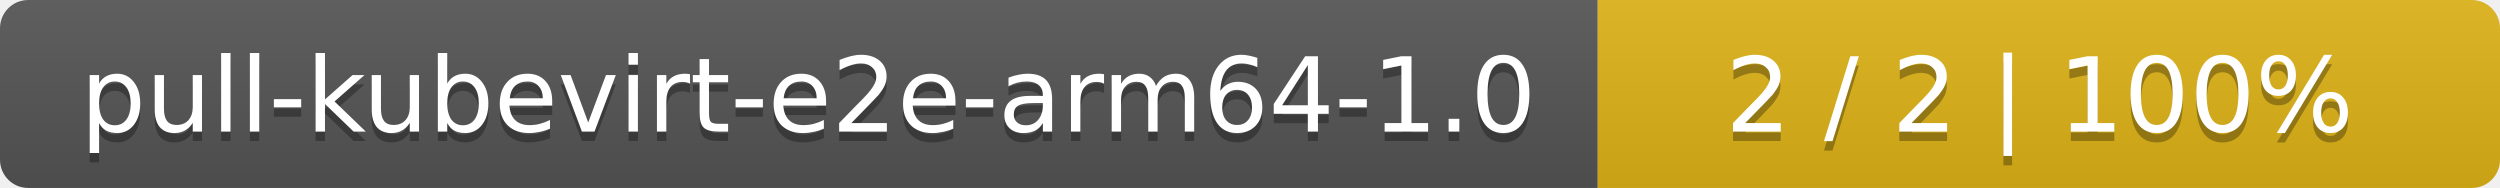
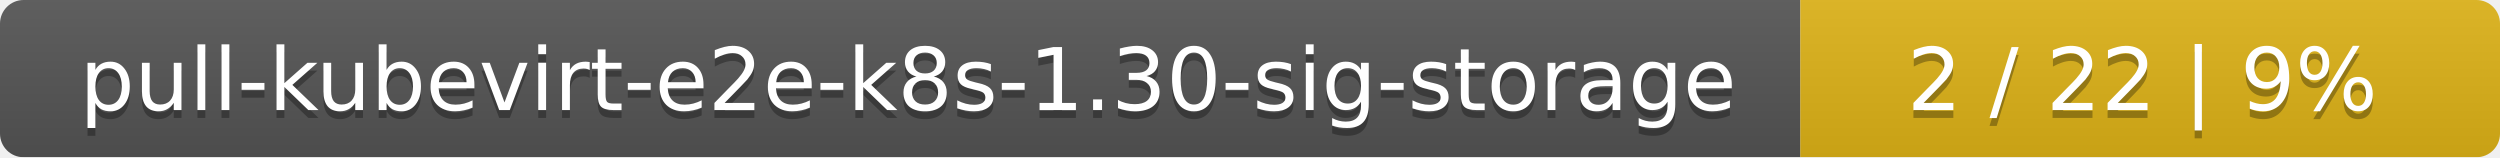
- <svg xmlns="http://www.w3.org/2000/svg" width="266" height="20">
+ <svg xmlns="http://www.w3.org/2000/svg" width="318" height="20">
  <linearGradient id="smooth" x2="0" y2="100%">
    <stop offset="0" stop-color="#bbb" stop-opacity=".1" />
    <stop offset="1" stop-opacity=".1" />
  </linearGradient>
  <mask id="round">
-     <rect width="266" height="20" rx="3" fill="#fff" />
+     <rect width="318" height="20" rx="3" fill="#fff" />
  </mask>
  <g mask="url(#round)">
-     <rect width="170" height="20" fill="#555" />
-     <rect x="170" width="96" height="20" fill="#dfb317" />
-     <rect width="266" height="20" fill="url(#smooth)" />
+     <rect width="229" height="20" fill="#555" />
+     <rect x="229" width="89" height="20" fill="#dfb317" />
+     <rect width="318" height="20" fill="url(#smooth)" />
  </g>
  <g fill="#fff" text-anchor="middle" font-family="DejaVu Sans,Verdana,Geneva,sans-serif" font-size="11">
-     <text x="86" y="15" fill="#010101" fill-opacity=".3">pull-kubevirt-e2e-arm64-1.0</text>
-     <text x="86" y="14">pull-kubevirt-e2e-arm64-1.0</text>
-     <text x="217" y="15" fill="#010101" fill-opacity=".3">2 / 2    |    100%</text>
-     <text x="217" y="14">2 / 2    |    100%</text>
+     <text x="115.5" y="15" fill="#010101" fill-opacity=".3">pull-kubevirt-e2e-k8s-1.30-sig-storage</text>
+     <text x="115.5" y="14">pull-kubevirt-e2e-k8s-1.30-sig-storage</text>
+     <text x="272.5" y="15" fill="#010101" fill-opacity=".3">2 / 22    |    9%</text>
+     <text x="272.5" y="14">2 / 22    |    9%</text>
  </g>
</svg>
